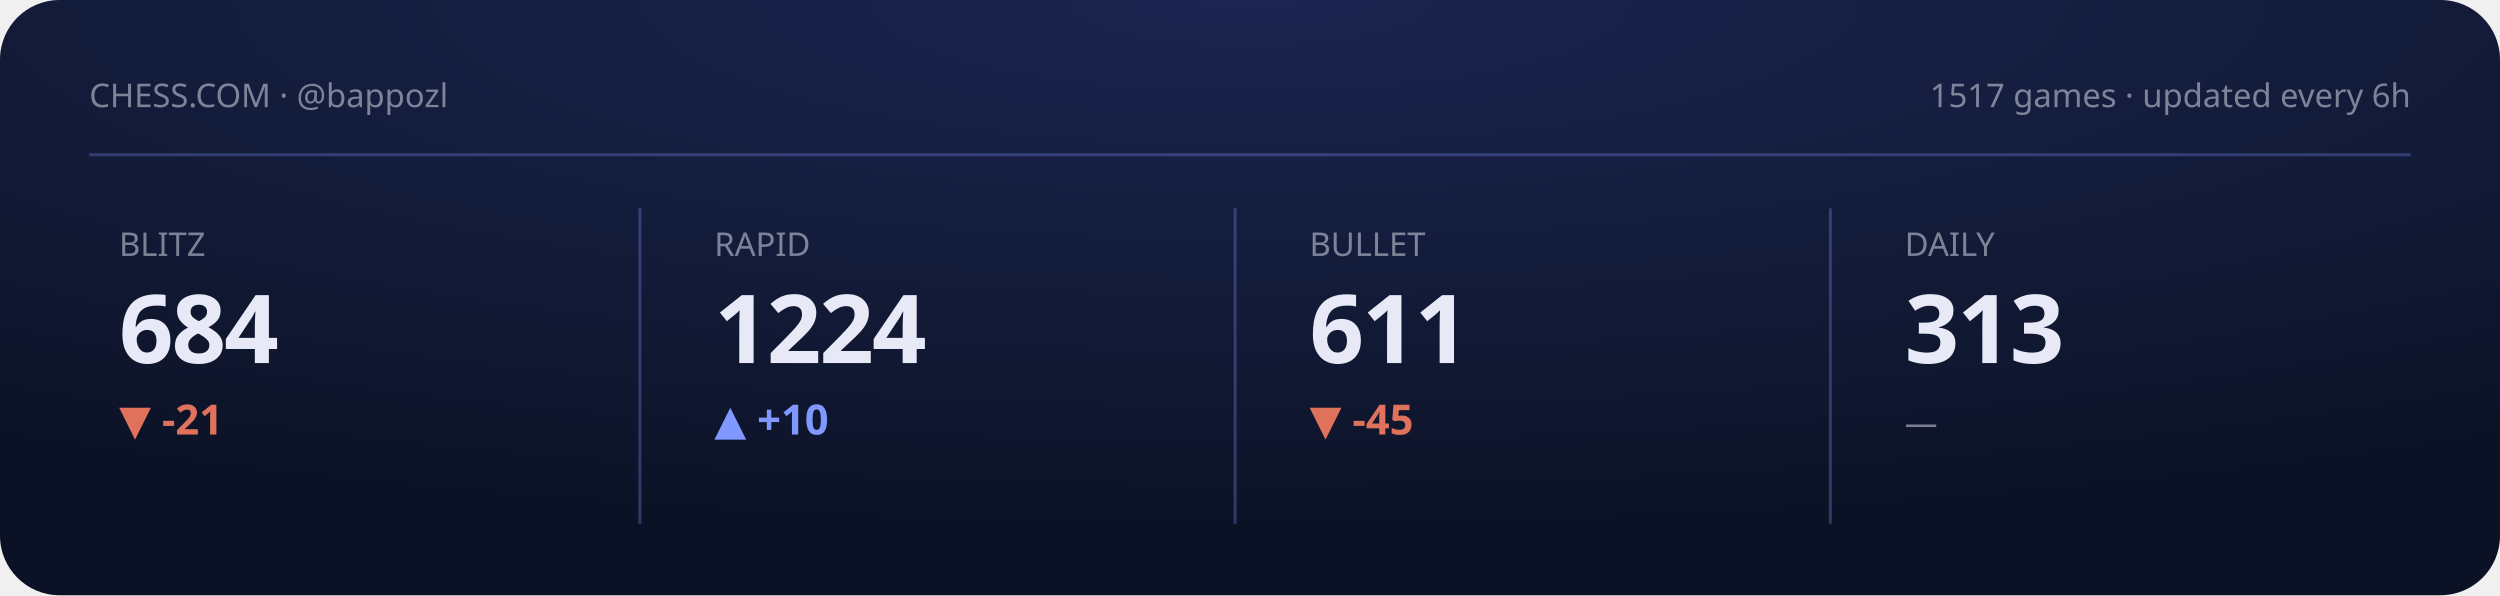
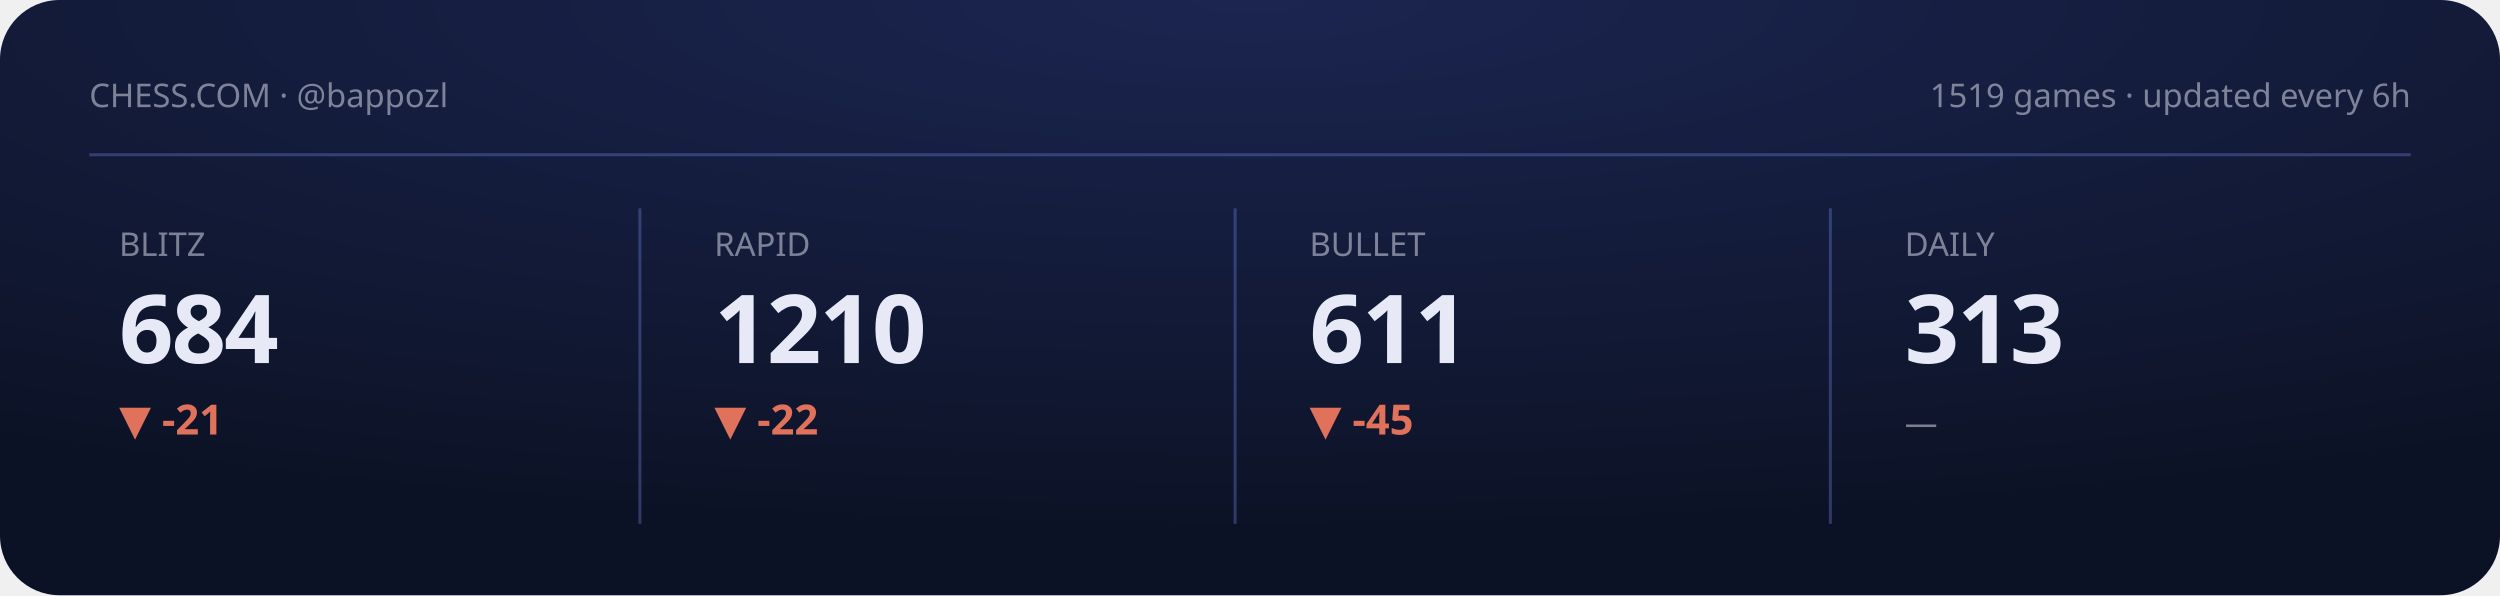
<svg xmlns="http://www.w3.org/2000/svg" viewBox="0 0 840 200" width="840" height="200" role="img" aria-label="Chess.com stats summary">
  <defs>
    <radialGradient id="gCS" cx="50%" cy="0%" r="90%">
      <stop offset="0" stop-color="#1b2550" />
      <stop offset="1" stop-color="#0c1225" />
    </radialGradient>
  </defs>
  <style>text{fill:#e7eaf6}.bg{fill:#0c1225}.acc{fill:#8098ff}.ln{stroke:#8098ff}.area{fill:#8098ff;opacity:.14}.peak{stroke:#8098ff;opacity:.3}.chip{fill:#8098ff;opacity:.14}.down{fill:#e0715a}.panel{fill:#fff;opacity:.045}.stroke{stroke:#fff;opacity:.08;fill:none}svg{font-family:'Space Grotesk',system-ui,sans-serif}.lbl{font-weight:600;font-size:11px;letter-spacing:.16em}.big{font-weight:700;font-size:34px;letter-spacing:-.02em}.mid{font-weight:600;font-size:14px}.mut{font-weight:500;font-size:11px;opacity:.5}.ser{font-family:'Instrument Serif',serif;font-weight:400;letter-spacing:0}.mono{font-family:'JetBrains Mono',monospace}.ln{fill:none;stroke-width:2.5;stroke-linecap:round;stroke-linejoin:round}.thin{stroke-width:1.6}.draw{stroke-dasharray:1200;stroke-dashoffset:1200;animation:draw 2.3s cubic-bezier(.6,.05,.2,1) forwards .25s}.dot{animation:pulse 2s ease-in-out infinite}.glow{animation:glow 3.4s ease-in-out infinite}.float{animation:float 6.5s ease-in-out infinite}.shim{animation:shim 3s ease-in-out infinite}@keyframes draw{to{stroke-dashoffset:0}}@keyframes pulse{0%,100%{r:4.5;opacity:1}50%{r:8;opacity:.45}}@keyframes glow{0%,100%{opacity:.14}50%{opacity:.34}}@keyframes float{0%,100%{transform:translateY(0)}50%{transform:translateY(-7px)}}@keyframes shim{0%,100%{opacity:.5}50%{opacity:1}}</style>
  <rect width="840" height="200" rx="20" fill="url(#gCS)" />
  <text class="mut" x="30" y="36">CHESS.COM · @bappozl</text>
-   <text class="mut" x="810" y="36" text-anchor="end">1517 games · updated every 6h</text>
+   <text class="mut" x="810" y="36" text-anchor="end">1519 games · updated every 6h</text>
  <line class="peak" x1="30" y1="52" x2="810" y2="52" stroke-dasharray="0" />
  <g>
    <text class="mut" x="40" y="86">BLITZ</text>
    <text class="big" x="40" y="122" style="font-size:32px">684</text>
    <text class="down mid" x="40" y="146">▼ -21</text>
    <polyline class="ln thin draw" points="40.0,179.8 59.4,162.2 78.9,180.8 98.3,161.2 117.7,177.7 137.1,163.2 156.6,178.8 176.0,164.3" />
  </g>
  <line class="peak" x1="215" y1="70" x2="215" y2="176" stroke-dasharray="0" />
  <g>
    <text class="mut" x="240" y="86">RAPID</text>
-     <text class="big" x="240" y="122" style="font-size:32px">1224</text>
-     <text class="acc mid" x="240" y="146">▲ +10</text>
-     <polyline class="ln thin draw" points="240.0,180.8 259.4,172.4 278.9,165.9 298.3,176.1 317.7,168.7 337.1,161.2 356.6,171.5 376.0,163.0" />
+     <text class="big" x="240" y="122" style="font-size:32px">1210</text>
+     <text class="down mid" x="240" y="146">▼ -22</text>
+     <polyline class="ln thin draw" points="240.0,167.3 259.4,180.8 278.9,171.0 298.3,161.2 317.7,174.7 337.1,163.6 356.6,174.7 376.0,180.8" />
  </g>
  <line class="peak" x1="415" y1="70" x2="415" y2="176" stroke-dasharray="0" />
  <g>
    <text class="mut" x="440" y="86">BULLET</text>
    <text class="big" x="440" y="122" style="font-size:32px">611</text>
    <text class="down mid" x="440" y="146">▼ -45</text>
    <polyline class="ln thin draw" points="440.0,164.3 459.4,172.3 478.9,180.8 498.3,172.3 517.7,164.7 537.1,172.9 556.6,167.8 576.0,161.2" />
  </g>
  <line class="peak" x1="615" y1="70" x2="615" y2="176" stroke-dasharray="0" />
  <g>
    <text class="mut" x="640" y="86">DAILY</text>
    <text class="big" x="640" y="122" style="font-size:32px">313</text>
    <text class="mut mid" x="640" y="146">—</text>
  </g>
</svg>
